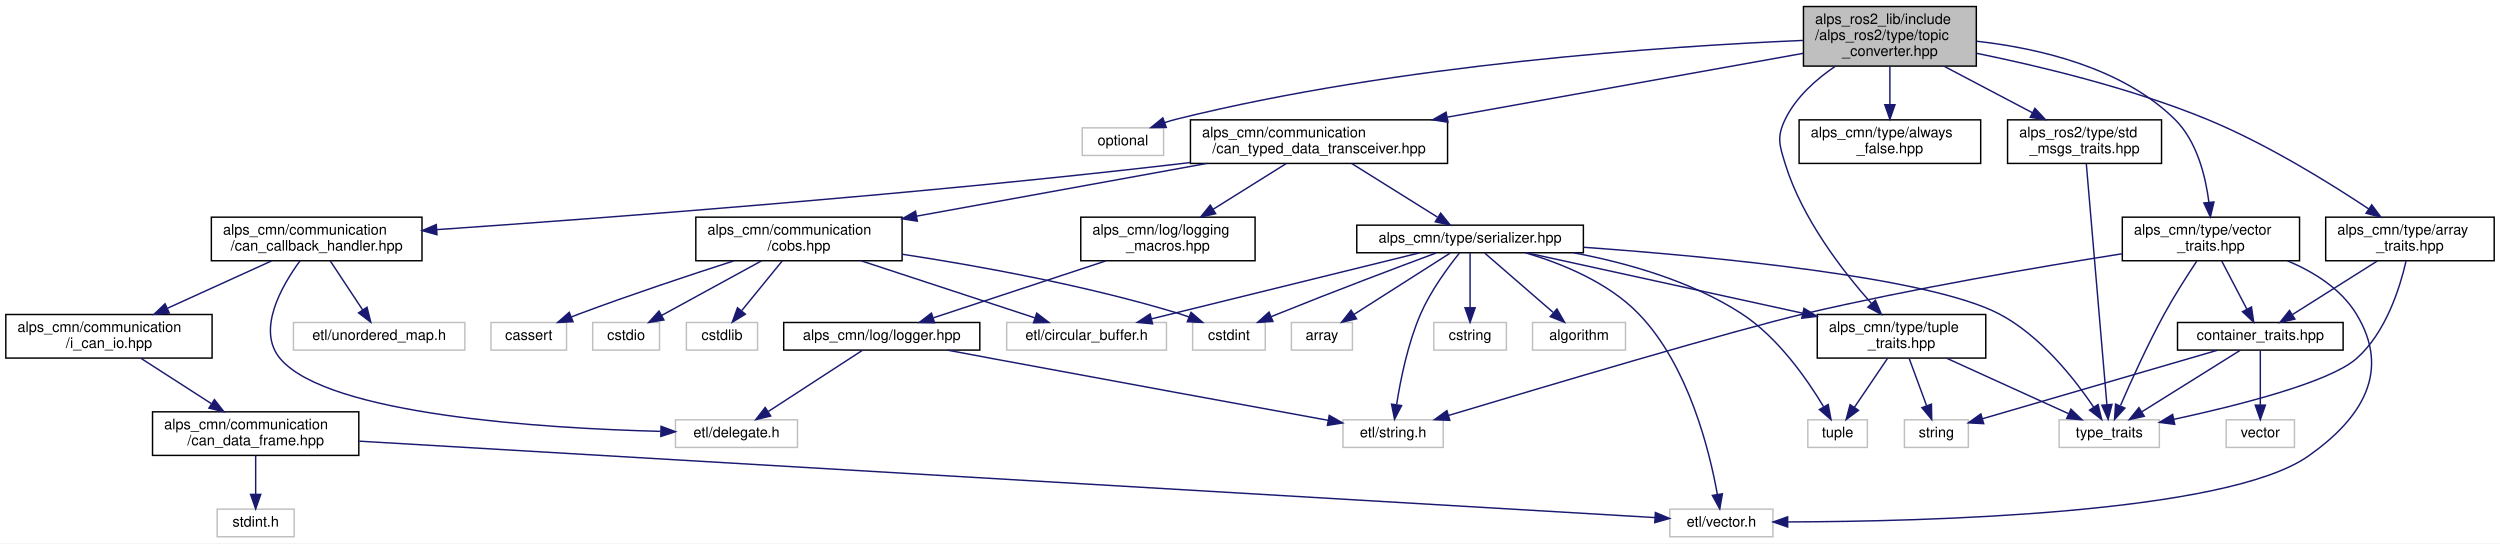
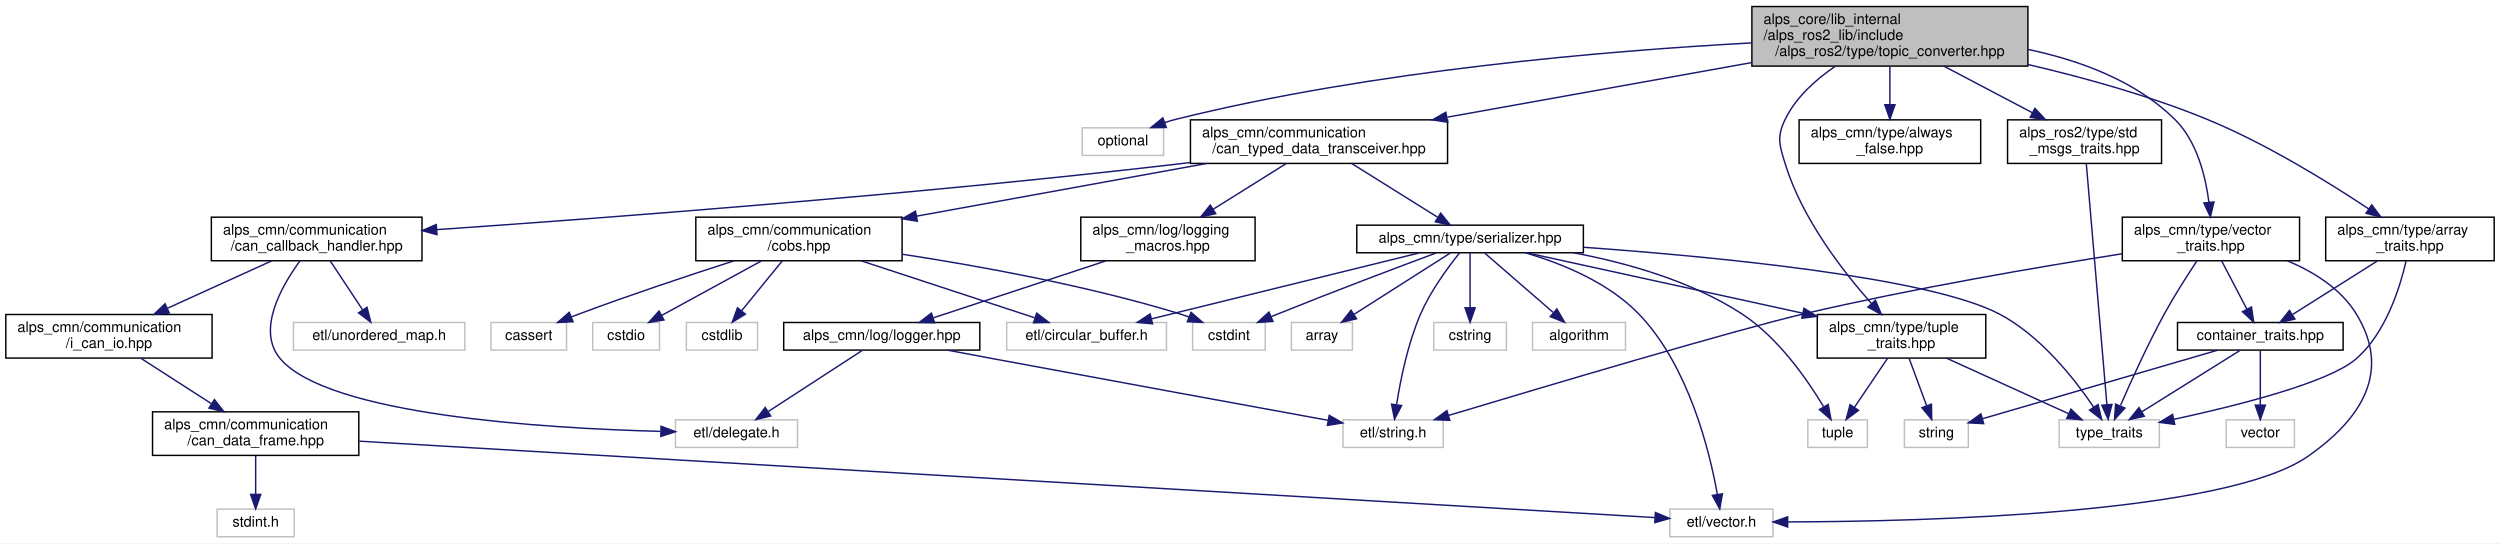
<svg xmlns="http://www.w3.org/2000/svg" xmlns:xlink="http://www.w3.org/1999/xlink" width="1721pt" height="374pt" viewBox="0.00 0.00 1721.00 374.00">
  <g id="graph0" class="graph" transform="scale(1 1) rotate(0) translate(4 370)">
    <polygon fill="white" stroke="transparent" points="-4,4 -4,-370 1717,-370 1717,4 -4,4" />
    <g id="node1" class="node">
      <g id="a_node1">
        <a xlink:title=" ">
-           <polygon fill="#bfbfbf" stroke="black" points="1237.5,-324.5 1237.5,-365.5 1356.5,-365.5 1356.5,-324.5 1237.5,-324.5" />
-           <text text-anchor="start" x="1245.5" y="-353.5" font-family="Helvetica,sans-Serif" font-size="10.00">alps_ros2_lib/include</text>
-           <text text-anchor="start" x="1245.5" y="-342.5" font-family="Helvetica,sans-Serif" font-size="10.00">/alps_ros2/type/topic</text>
-           <text text-anchor="middle" x="1297" y="-331.5" font-family="Helvetica,sans-Serif" font-size="10.00">_converter.hpp</text>
+           <polygon fill="#bfbfbf" stroke="black" points="1202,-324.5 1202,-365.5 1392,-365.5 1392,-324.5 1202,-324.5" />
+           <text text-anchor="start" x="1210" y="-353.5" font-family="Helvetica,sans-Serif" font-size="10.00">alps_core/lib_internal</text>
+           <text text-anchor="start" x="1210" y="-342.5" font-family="Helvetica,sans-Serif" font-size="10.00">/alps_ros2_lib/include</text>
+           <text text-anchor="middle" x="1297" y="-331.5" font-family="Helvetica,sans-Serif" font-size="10.00">/alps_ros2/type/topic_converter.hpp</text>
        </a>
      </g>
    </g>
    <g id="node2" class="node">
      <g id="a_node2">
        <a xlink:title=" ">
          <polygon fill="white" stroke="#bfbfbf" points="741,-263 741,-282 797,-282 797,-263 741,-263" />
          <text text-anchor="middle" x="769" y="-270" font-family="Helvetica,sans-Serif" font-size="10.00">optional</text>
        </a>
      </g>
    </g>
    <g id="edge1" class="edge">
-       <path fill="none" stroke="midnightblue" d="M1237.16,-342.17C1143.8,-338.21 958.37,-325.86 806,-288 803.33,-287.34 800.59,-286.53 797.88,-285.64" />
+       <path fill="none" stroke="midnightblue" d="M1201.58,-340.45C1101.68,-335.04 940.89,-321.51 806,-288 803.33,-287.34 800.59,-286.53 797.88,-285.64" />
      <polygon fill="midnightblue" stroke="midnightblue" points="798.87,-282.27 788.28,-282.15 796.48,-288.85 798.87,-282.27" />
    </g>
    <g id="node3" class="node">
      <g id="a_node3">
        <a xlink:href="can__typed__data__transceiver_8hpp.html" target="_top" xlink:title="CAN通信で型付けされたデータの送受信を行うライブラリ">
          <polygon fill="white" stroke="black" points="815.5,-257.5 815.5,-287.5 992.5,-287.5 992.5,-257.5 815.5,-257.5" />
          <text text-anchor="start" x="823.5" y="-275.5" font-family="Helvetica,sans-Serif" font-size="10.00">alps_cmn/communication</text>
          <text text-anchor="middle" x="904" y="-264.5" font-family="Helvetica,sans-Serif" font-size="10.00">/can_typed_data_transceiver.hpp</text>
        </a>
      </g>
    </g>
    <g id="edge2" class="edge">
-       <path fill="none" stroke="midnightblue" d="M1237.31,-333.29C1172.07,-321.59 1066.87,-302.72 992.12,-289.31" />
-       <polygon fill="midnightblue" stroke="midnightblue" points="992.7,-285.86 982.24,-287.54 991.47,-292.75 992.7,-285.86" />
+       <path fill="none" stroke="midnightblue" d="M1201.87,-326.93C1138.06,-315.49 1054.63,-300.52 992.29,-289.34" />
+       <polygon fill="midnightblue" stroke="midnightblue" points="992.55,-285.83 982.09,-287.51 991.31,-292.72 992.55,-285.83" />
    </g>
    <g id="node26" class="node">
      <g id="a_node26">
        <a xlink:href="tuple__traits_8hpp.html" target="_top" xlink:title="タプル関係の型特性">
          <polygon fill="white" stroke="black" points="1247,-123.5 1247,-153.5 1363,-153.5 1363,-123.5 1247,-123.5" />
          <text text-anchor="start" x="1255" y="-141.5" font-family="Helvetica,sans-Serif" font-size="10.00">alps_cmn/type/tuple</text>
          <text text-anchor="middle" x="1305" y="-130.5" font-family="Helvetica,sans-Serif" font-size="10.00">_traits.hpp</text>
        </a>
      </g>
    </g>
    <g id="edge41" class="edge">
      <path fill="none" stroke="midnightblue" d="M1259.41,-324.38C1245.99,-315.27 1232.37,-303.08 1225,-288 1218.95,-275.62 1220.94,-270.17 1225,-257 1236.58,-219.4 1264.77,-183.06 1284.38,-161" />
      <polygon fill="midnightblue" stroke="midnightblue" points="1287.03,-163.29 1291.17,-153.54 1281.85,-158.58 1287.03,-163.29" />
    </g>
    <g id="node28" class="node">
      <g id="a_node28">
        <a xlink:href="always__false_8hpp.html" target="_top" xlink:title=" ">
          <polygon fill="white" stroke="black" points="1234.5,-257.5 1234.5,-287.5 1359.5,-287.5 1359.5,-257.5 1234.5,-257.5" />
          <text text-anchor="start" x="1242.5" y="-275.5" font-family="Helvetica,sans-Serif" font-size="10.00">alps_cmn/type/always</text>
          <text text-anchor="middle" x="1297" y="-264.5" font-family="Helvetica,sans-Serif" font-size="10.00">_false.hpp</text>
        </a>
      </g>
    </g>
    <g id="edge34" class="edge">
      <path fill="none" stroke="midnightblue" d="M1297,-324.36C1297,-316.23 1297,-306.7 1297,-298.11" />
      <polygon fill="midnightblue" stroke="midnightblue" points="1300.5,-297.89 1297,-287.89 1293.5,-297.89 1300.5,-297.89" />
    </g>
    <g id="node29" class="node">
      <g id="a_node29">
        <a xlink:href="array__traits_8hpp.html" target="_top" xlink:title="array関係の型特性">
          <polygon fill="white" stroke="black" points="1597,-190.5 1597,-220.5 1713,-220.5 1713,-190.5 1597,-190.5" />
          <text text-anchor="start" x="1605" y="-208.5" font-family="Helvetica,sans-Serif" font-size="10.00">alps_cmn/type/array</text>
          <text text-anchor="middle" x="1655" y="-197.5" font-family="Helvetica,sans-Serif" font-size="10.00">_traits.hpp</text>
        </a>
      </g>
    </g>
    <g id="edge35" class="edge">
-       <path fill="none" stroke="midnightblue" d="M1356.71,-333.3C1401.34,-324.2 1463.3,-309.21 1515,-288 1555.85,-271.24 1599.26,-244.38 1626.71,-226.12" />
+       <path fill="none" stroke="midnightblue" d="M1392.19,-325.55C1431.06,-316.49 1475.96,-304.02 1515,-288 1555.85,-271.24 1599.26,-244.38 1626.71,-226.12" />
      <polygon fill="midnightblue" stroke="midnightblue" points="1628.7,-229 1635.05,-220.51 1624.79,-223.19 1628.7,-229" />
    </g>
    <g id="node32" class="node">
      <g id="a_node32">
        <a xlink:href="vector__traits_8hpp.html" target="_top" xlink:title="vector関係の型特性">
          <polygon fill="white" stroke="black" points="1457,-190.5 1457,-220.5 1579,-220.5 1579,-190.5 1457,-190.5" />
          <text text-anchor="start" x="1465" y="-208.5" font-family="Helvetica,sans-Serif" font-size="10.00">alps_cmn/type/vector</text>
          <text text-anchor="middle" x="1518" y="-197.5" font-family="Helvetica,sans-Serif" font-size="10.00">_traits.hpp</text>
        </a>
      </g>
    </g>
    <g id="edge42" class="edge">
-       <path fill="none" stroke="midnightblue" d="M1356.73,-341.61C1399.95,-336.76 1456.87,-323.44 1493,-288 1508.3,-273 1514.29,-248.9 1516.61,-230.79" />
+       <path fill="none" stroke="midnightblue" d="M1392.18,-335.96C1427.83,-328.45 1466.16,-314.33 1493,-288 1508.3,-273 1514.29,-248.9 1516.61,-230.79" />
      <polygon fill="midnightblue" stroke="midnightblue" points="1520.1,-230.97 1517.61,-220.68 1513.14,-230.28 1520.1,-230.97" />
    </g>
    <g id="node33" class="node">
      <g id="a_node33">
        <a xlink:href="std__msgs__traits_8hpp.html" target="_top" xlink:title=" ">
          <polygon fill="white" stroke="black" points="1378,-257.5 1378,-287.5 1484,-287.5 1484,-257.5 1378,-257.5" />
          <text text-anchor="start" x="1386" y="-275.5" font-family="Helvetica,sans-Serif" font-size="10.00">alps_ros2/type/std</text>
          <text text-anchor="middle" x="1431" y="-264.5" font-family="Helvetica,sans-Serif" font-size="10.00">_msgs_traits.hpp</text>
        </a>
      </g>
    </g>
    <g id="edge47" class="edge">
      <path fill="none" stroke="midnightblue" d="M1334.33,-324.36C1353.36,-314.35 1376.4,-302.23 1395.21,-292.33" />
      <polygon fill="midnightblue" stroke="midnightblue" points="1396.85,-295.42 1404.07,-287.67 1393.59,-289.23 1396.85,-295.42" />
    </g>
    <g id="node4" class="node">
      <g id="a_node4">
        <a xlink:href="can__callback__handler_8hpp.html" target="_top" xlink:title="CANデータフレームをコールバックで処理するためのライブラリ">
          <polygon fill="white" stroke="black" points="141.5,-190.5 141.5,-220.5 286.5,-220.5 286.5,-190.5 141.5,-190.5" />
          <text text-anchor="start" x="149.5" y="-208.5" font-family="Helvetica,sans-Serif" font-size="10.00">alps_cmn/communication</text>
          <text text-anchor="middle" x="214" y="-197.5" font-family="Helvetica,sans-Serif" font-size="10.00">/can_callback_handler.hpp</text>
        </a>
      </g>
    </g>
    <g id="edge3" class="edge">
      <path fill="none" stroke="midnightblue" d="M815.36,-258.13C812.2,-257.74 809.08,-257.36 806,-257 624.74,-235.88 411.29,-219.83 296.7,-211.93" />
      <polygon fill="midnightblue" stroke="midnightblue" points="296.81,-208.43 286.6,-211.24 296.33,-215.42 296.81,-208.43" />
    </g>
    <g id="node11" class="node">
      <g id="a_node11">
        <a xlink:href="cobs_8hpp.html" target="_top" xlink:title="COBS変換ライブラリ">
          <polygon fill="white" stroke="black" points="475,-190.5 475,-220.5 617,-220.5 617,-190.5 475,-190.5" />
          <text text-anchor="start" x="483" y="-208.5" font-family="Helvetica,sans-Serif" font-size="10.00">alps_cmn/communication</text>
          <text text-anchor="middle" x="546" y="-197.5" font-family="Helvetica,sans-Serif" font-size="10.00">/cobs.hpp</text>
        </a>
      </g>
    </g>
    <g id="edge10" class="edge">
      <path fill="none" stroke="midnightblue" d="M826.76,-257.48C767.88,-246.79 687.01,-232.1 627.18,-221.24" />
      <polygon fill="midnightblue" stroke="midnightblue" points="627.49,-217.74 617.02,-219.39 626.23,-224.63 627.49,-217.74" />
    </g>
    <g id="node17" class="node">
      <g id="a_node17">
        <a xlink:href="logging__macros_8hpp.html" target="_top" xlink:title=" ">
          <polygon fill="white" stroke="black" points="740,-190.5 740,-220.5 860,-220.5 860,-190.5 740,-190.5" />
          <text text-anchor="start" x="748" y="-208.5" font-family="Helvetica,sans-Serif" font-size="10.00">alps_cmn/log/logging</text>
          <text text-anchor="middle" x="800" y="-197.5" font-family="Helvetica,sans-Serif" font-size="10.00">_macros.hpp</text>
        </a>
      </g>
    </g>
    <g id="edge16" class="edge">
      <path fill="none" stroke="midnightblue" d="M881.43,-257.4C866.71,-248.2 847.31,-236.07 831.13,-225.95" />
      <polygon fill="midnightblue" stroke="midnightblue" points="832.86,-222.91 822.52,-220.58 829.15,-228.84 832.86,-222.91" />
    </g>
    <g id="node20" class="node">
      <g id="a_node20">
        <a xlink:href="serializer_8hpp.html" target="_top" xlink:title="データとバイト列の変換ライブラリ">
          <polygon fill="white" stroke="black" points="930,-196 930,-215 1086,-215 1086,-196 930,-196" />
          <text text-anchor="middle" x="1008" y="-203" font-family="Helvetica,sans-Serif" font-size="10.00">alps_cmn/type/serializer.hpp</text>
        </a>
      </g>
    </g>
    <g id="edge20" class="edge">
      <path fill="none" stroke="midnightblue" d="M926.57,-257.4C944.01,-246.5 968.03,-231.48 985.47,-220.58" />
      <polygon fill="midnightblue" stroke="midnightblue" points="987.76,-223.28 994.39,-215.01 984.05,-217.34 987.76,-223.28" />
    </g>
    <g id="node5" class="node">
      <g id="a_node5">
        <a xlink:href="i__can__io_8hpp.html" target="_top" xlink:title=" ">
          <polygon fill="white" stroke="black" points="0,-123.5 0,-153.5 142,-153.5 142,-123.5 0,-123.5" />
          <text text-anchor="start" x="8" y="-141.5" font-family="Helvetica,sans-Serif" font-size="10.00">alps_cmn/communication</text>
          <text text-anchor="middle" x="71" y="-130.5" font-family="Helvetica,sans-Serif" font-size="10.00">/i_can_io.hpp</text>
        </a>
      </g>
    </g>
    <g id="edge4" class="edge">
      <path fill="none" stroke="midnightblue" d="M182.97,-190.4C161.98,-180.86 134.06,-168.16 111.35,-157.84" />
      <polygon fill="midnightblue" stroke="midnightblue" points="112.52,-154.53 101.97,-153.58 109.62,-160.9 112.52,-154.53" />
    </g>
    <g id="node9" class="node">
      <g id="a_node9">
        <a xlink:title=" ">
          <polygon fill="white" stroke="#bfbfbf" points="461,-62 461,-81 545,-81 545,-62 461,-62" />
          <text text-anchor="middle" x="503" y="-69" font-family="Helvetica,sans-Serif" font-size="10.00">etl/delegate.h</text>
        </a>
      </g>
    </g>
    <g id="edge8" class="edge">
      <path fill="none" stroke="midnightblue" d="M202.58,-190.5C189.65,-172.86 172.39,-142.49 189,-123 221.99,-84.29 370.11,-75.14 450.58,-73.05" />
      <polygon fill="midnightblue" stroke="midnightblue" points="451.07,-76.54 460.99,-72.81 450.91,-69.54 451.07,-76.54" />
    </g>
    <g id="node10" class="node">
      <g id="a_node10">
        <a xlink:title=" ">
          <polygon fill="white" stroke="#bfbfbf" points="198,-129 198,-148 316,-148 316,-129 198,-129" />
          <text text-anchor="middle" x="257" y="-136" font-family="Helvetica,sans-Serif" font-size="10.00">etl/unordered_map.h</text>
        </a>
      </g>
    </g>
    <g id="edge9" class="edge">
      <path fill="none" stroke="midnightblue" d="M223.33,-190.4C229.9,-180.46 238.74,-167.11 245.71,-156.57" />
      <polygon fill="midnightblue" stroke="midnightblue" points="248.65,-158.47 251.25,-148.19 242.81,-154.6 248.65,-158.47" />
    </g>
    <g id="node6" class="node">
      <g id="a_node6">
        <a xlink:href="can__data__frame_8hpp.html" target="_top" xlink:title="CANフレームを表す構造体">
          <polygon fill="white" stroke="black" points="101,-56.5 101,-86.5 243,-86.5 243,-56.5 101,-56.5" />
          <text text-anchor="start" x="109" y="-74.5" font-family="Helvetica,sans-Serif" font-size="10.00">alps_cmn/communication</text>
          <text text-anchor="middle" x="172" y="-63.5" font-family="Helvetica,sans-Serif" font-size="10.00">/can_data_frame.hpp</text>
        </a>
      </g>
    </g>
    <g id="edge5" class="edge">
      <path fill="none" stroke="midnightblue" d="M92.92,-123.4C107.08,-114.28 125.71,-102.29 141.33,-92.24" />
      <polygon fill="midnightblue" stroke="midnightblue" points="143.61,-94.93 150.13,-86.58 139.82,-89.05 143.61,-94.93" />
    </g>
    <g id="node7" class="node">
      <g id="a_node7">
        <a xlink:title=" ">
          <polygon fill="white" stroke="#bfbfbf" points="145.5,-0.5 145.5,-19.5 198.5,-19.5 198.5,-0.5 145.5,-0.5" />
          <text text-anchor="middle" x="172" y="-7.5" font-family="Helvetica,sans-Serif" font-size="10.00">stdint.h</text>
        </a>
      </g>
    </g>
    <g id="edge6" class="edge">
      <path fill="none" stroke="midnightblue" d="M172,-56.4C172,-48.47 172,-38.46 172,-29.86" />
      <polygon fill="midnightblue" stroke="midnightblue" points="175.5,-29.66 172,-19.66 168.5,-29.66 175.5,-29.66" />
    </g>
    <g id="node8" class="node">
      <g id="a_node8">
        <a xlink:title=" ">
          <polygon fill="white" stroke="#bfbfbf" points="1145.5,-0.5 1145.5,-19.5 1216.5,-19.5 1216.5,-0.5 1145.5,-0.5" />
          <text text-anchor="middle" x="1181" y="-7.5" font-family="Helvetica,sans-Serif" font-size="10.00">etl/vector.h</text>
        </a>
      </g>
    </g>
    <g id="edge7" class="edge">
      <path fill="none" stroke="midnightblue" d="M243.35,-66.29C438.16,-54.8 975.22,-23.13 1135.35,-13.69" />
      <polygon fill="midnightblue" stroke="midnightblue" points="1135.57,-17.19 1145.35,-13.1 1135.16,-10.2 1135.57,-17.19" />
    </g>
    <g id="node12" class="node">
      <g id="a_node12">
        <a xlink:title=" ">
          <polygon fill="white" stroke="#bfbfbf" points="334,-129 334,-148 386,-148 386,-129 334,-129" />
          <text text-anchor="middle" x="360" y="-136" font-family="Helvetica,sans-Serif" font-size="10.00">cassert</text>
        </a>
      </g>
    </g>
    <g id="edge11" class="edge">
      <path fill="none" stroke="midnightblue" d="M501.11,-190.4C470.93,-180.69 430.34,-167.21 395,-154 393.15,-153.31 391.26,-152.58 389.35,-151.83" />
      <polygon fill="midnightblue" stroke="midnightblue" points="390.48,-148.51 379.89,-148.02 387.86,-155.01 390.48,-148.51" />
    </g>
    <g id="node13" class="node">
      <g id="a_node13">
        <a xlink:title=" ">
          <polygon fill="white" stroke="#bfbfbf" points="817,-129 817,-148 867,-148 867,-129 817,-129" />
          <text text-anchor="middle" x="842" y="-136" font-family="Helvetica,sans-Serif" font-size="10.00">cstdint</text>
        </a>
      </g>
    </g>
    <g id="edge12" class="edge">
      <path fill="none" stroke="midnightblue" d="M617.05,-194.99C670.33,-186.86 744.65,-173.37 808,-154 810.14,-153.34 812.34,-152.6 814.52,-151.8" />
      <polygon fill="midnightblue" stroke="midnightblue" points="815.92,-155.01 823.91,-148.06 813.33,-148.5 815.92,-155.01" />
    </g>
    <g id="node14" class="node">
      <g id="a_node14">
        <a xlink:title=" ">
          <polygon fill="white" stroke="#bfbfbf" points="404,-129 404,-148 450,-148 450,-129 404,-129" />
          <text text-anchor="middle" x="427" y="-136" font-family="Helvetica,sans-Serif" font-size="10.00">cstdio</text>
        </a>
      </g>
    </g>
    <g id="edge13" class="edge">
      <path fill="none" stroke="midnightblue" d="M520.18,-190.4C499.76,-179.24 471.45,-163.78 451.41,-152.83" />
      <polygon fill="midnightblue" stroke="midnightblue" points="453.03,-149.73 442.57,-148.01 449.67,-155.87 453.03,-149.73" />
    </g>
    <g id="node15" class="node">
      <g id="a_node15">
        <a xlink:title=" ">
          <polygon fill="white" stroke="#bfbfbf" points="468.5,-129 468.5,-148 517.5,-148 517.5,-129 468.5,-129" />
          <text text-anchor="middle" x="493" y="-136" font-family="Helvetica,sans-Serif" font-size="10.00">cstdlib</text>
        </a>
      </g>
    </g>
    <g id="edge14" class="edge">
      <path fill="none" stroke="midnightblue" d="M534.5,-190.4C526.32,-180.36 515.29,-166.84 506.66,-156.25" />
      <polygon fill="midnightblue" stroke="midnightblue" points="509.12,-153.73 500.09,-148.19 503.7,-158.16 509.12,-153.73" />
    </g>
    <g id="node16" class="node">
      <g id="a_node16">
        <a xlink:title=" ">
          <polygon fill="white" stroke="#bfbfbf" points="689,-129 689,-148 799,-148 799,-129 689,-129" />
          <text text-anchor="middle" x="744" y="-136" font-family="Helvetica,sans-Serif" font-size="10.00">etl/circular_buffer.h</text>
        </a>
      </g>
    </g>
    <g id="edge15" class="edge">
      <path fill="none" stroke="midnightblue" d="M588.96,-190.4C624.63,-178.69 674.76,-162.23 708.26,-151.23" />
      <polygon fill="midnightblue" stroke="midnightblue" points="709.68,-154.45 718.09,-148.01 707.49,-147.8 709.68,-154.45" />
    </g>
    <g id="node18" class="node">
      <g id="a_node18">
        <a xlink:href="logger_8hpp.html" target="_top" xlink:title=" ">
          <polygon fill="white" stroke="black" points="535.5,-129 535.5,-148 670.5,-148 670.5,-129 535.5,-129" />
          <text text-anchor="middle" x="603" y="-136" font-family="Helvetica,sans-Serif" font-size="10.00">alps_cmn/log/logger.hpp</text>
        </a>
      </g>
    </g>
    <g id="edge17" class="edge">
      <path fill="none" stroke="midnightblue" d="M757.25,-190.4C721.77,-178.69 671.89,-162.23 638.56,-151.23" />
      <polygon fill="midnightblue" stroke="midnightblue" points="639.38,-147.82 628.78,-148.01 637.18,-154.46 639.38,-147.82" />
    </g>
    <g id="edge18" class="edge">
      <path fill="none" stroke="midnightblue" d="M589.51,-128.73C572.95,-117.96 544.62,-99.55 524.91,-86.74" />
      <polygon fill="midnightblue" stroke="midnightblue" points="526.56,-83.64 516.27,-81.13 522.75,-89.51 526.56,-83.64" />
    </g>
    <g id="node19" class="node">
      <g id="a_node19">
        <a xlink:title=" ">
          <polygon fill="white" stroke="#bfbfbf" points="920.5,-62 920.5,-81 989.5,-81 989.5,-62 920.5,-62" />
          <text text-anchor="middle" x="955" y="-69" font-family="Helvetica,sans-Serif" font-size="10.00">etl/string.h</text>
        </a>
      </g>
    </g>
    <g id="edge19" class="edge">
      <path fill="none" stroke="midnightblue" d="M648.19,-128.96C658.63,-126.99 669.7,-124.92 680,-123 761.15,-107.91 855.82,-90.59 910.25,-80.65" />
      <polygon fill="midnightblue" stroke="midnightblue" points="911.05,-84.07 920.26,-78.83 909.8,-77.18 911.05,-84.07" />
    </g>
    <g id="edge33" class="edge">
      <path fill="none" stroke="midnightblue" d="M1046.04,-196C1071.08,-188.65 1102.98,-175.69 1124,-154 1158.47,-118.43 1172.9,-59.42 1178.25,-29.55" />
      <polygon fill="midnightblue" stroke="midnightblue" points="1181.71,-30.07 1179.87,-19.63 1174.8,-28.94 1181.71,-30.07" />
    </g>
    <g id="edge23" class="edge">
      <path fill="none" stroke="midnightblue" d="M984.53,-195.83C958.05,-185.97 913.76,-169.27 876,-154 874.4,-153.36 872.77,-152.69 871.12,-152.01" />
      <polygon fill="midnightblue" stroke="midnightblue" points="872.3,-148.7 861.72,-148.06 869.59,-155.16 872.3,-148.7" />
    </g>
    <g id="edge31" class="edge">
      <path fill="none" stroke="midnightblue" d="M973.22,-195.94C925.83,-184.27 840.94,-163.37 788.83,-150.54" />
      <polygon fill="midnightblue" stroke="midnightblue" points="789.41,-147.08 778.86,-148.08 787.74,-153.87 789.41,-147.08" />
    </g>
    <g id="edge32" class="edge">
      <path fill="none" stroke="midnightblue" d="M1000.66,-195.78C992.93,-186.15 980.92,-169.89 974,-154 965.14,-133.65 960.09,-108.57 957.45,-91.65" />
      <polygon fill="midnightblue" stroke="midnightblue" points="960.87,-90.81 956,-81.4 953.94,-91.79 960.87,-90.81" />
    </g>
    <g id="node21" class="node">
      <g id="a_node21">
        <a xlink:title=" ">
          <polygon fill="white" stroke="#bfbfbf" points="1051,-129 1051,-148 1115,-148 1115,-129 1051,-129" />
          <text text-anchor="middle" x="1083" y="-136" font-family="Helvetica,sans-Serif" font-size="10.00">algorithm</text>
        </a>
      </g>
    </g>
    <g id="edge21" class="edge">
      <path fill="none" stroke="midnightblue" d="M1018.11,-195.73C1030.15,-185.31 1050.45,-167.71 1065.15,-154.97" />
      <polygon fill="midnightblue" stroke="midnightblue" points="1067.78,-157.32 1073.05,-148.13 1063.2,-152.03 1067.78,-157.32" />
    </g>
    <g id="node22" class="node">
      <g id="a_node22">
        <a xlink:title=" ">
          <polygon fill="white" stroke="#bfbfbf" points="885,-129 885,-148 927,-148 927,-129 885,-129" />
          <text text-anchor="middle" x="906" y="-136" font-family="Helvetica,sans-Serif" font-size="10.00">array</text>
        </a>
      </g>
    </g>
    <g id="edge22" class="edge">
      <path fill="none" stroke="midnightblue" d="M994.24,-195.73C977.27,-184.92 948.19,-166.38 928.07,-153.57" />
      <polygon fill="midnightblue" stroke="midnightblue" points="929.85,-150.55 919.54,-148.13 926.09,-156.45 929.85,-150.55" />
    </g>
    <g id="node23" class="node">
      <g id="a_node23">
        <a xlink:title=" ">
          <polygon fill="white" stroke="#bfbfbf" points="983,-129 983,-148 1033,-148 1033,-129 983,-129" />
          <text text-anchor="middle" x="1008" y="-136" font-family="Helvetica,sans-Serif" font-size="10.00">cstring</text>
        </a>
      </g>
    </g>
    <g id="edge24" class="edge">
      <path fill="none" stroke="midnightblue" d="M1008,-195.73C1008,-186.18 1008,-170.62 1008,-158.28" />
      <polygon fill="midnightblue" stroke="midnightblue" points="1011.5,-158.13 1008,-148.13 1004.5,-158.13 1011.5,-158.13" />
    </g>
    <g id="node24" class="node">
      <g id="a_node24">
        <a xlink:title=" ">
          <polygon fill="white" stroke="#bfbfbf" points="1240.5,-62 1240.5,-81 1281.5,-81 1281.5,-62 1240.5,-62" />
          <text text-anchor="middle" x="1261" y="-69" font-family="Helvetica,sans-Serif" font-size="10.00">tuple</text>
        </a>
      </g>
    </g>
    <g id="edge25" class="edge">
      <path fill="none" stroke="midnightblue" d="M1079.35,-195.96C1116.17,-189 1160.47,-176.47 1195,-154 1220.09,-137.67 1240.18,-108.69 1251.34,-90.05" />
      <polygon fill="midnightblue" stroke="midnightblue" points="1254.52,-91.55 1256.47,-81.14 1248.45,-88.06 1254.52,-91.55" />
    </g>
    <g id="node25" class="node">
      <g id="a_node25">
        <a xlink:title=" ">
          <polygon fill="white" stroke="#bfbfbf" points="1413.5,-62 1413.5,-81 1482.5,-81 1482.5,-62 1413.5,-62" />
          <text text-anchor="middle" x="1448" y="-69" font-family="Helvetica,sans-Serif" font-size="10.00">type_traits</text>
        </a>
      </g>
    </g>
    <g id="edge26" class="edge">
      <path fill="none" stroke="midnightblue" d="M1086.13,-199.78C1177.87,-193.19 1323.66,-179.11 1372,-154 1400.77,-139.06 1424.44,-108.75 1437.36,-89.6" />
      <polygon fill="midnightblue" stroke="midnightblue" points="1440.3,-91.51 1442.81,-81.21 1434.43,-87.69 1440.3,-91.51" />
    </g>
    <g id="edge27" class="edge">
      <path fill="none" stroke="midnightblue" d="M1047.13,-195.94C1095.38,-185.38 1178.18,-167.26 1236.93,-154.4" />
      <polygon fill="midnightblue" stroke="midnightblue" points="1237.85,-157.78 1246.87,-152.22 1236.36,-150.94 1237.85,-157.78" />
    </g>
    <g id="edge29" class="edge">
      <path fill="none" stroke="midnightblue" d="M1295.45,-123.4C1288.73,-113.46 1279.69,-100.11 1272.56,-89.57" />
      <polygon fill="midnightblue" stroke="midnightblue" points="1275.39,-87.51 1266.89,-81.19 1269.59,-91.44 1275.39,-87.51" />
    </g>
    <g id="edge30" class="edge">
      <path fill="none" stroke="midnightblue" d="M1336.03,-123.4C1361.01,-112.04 1395.82,-96.22 1419.96,-85.24" />
      <polygon fill="midnightblue" stroke="midnightblue" points="1421.63,-88.33 1429.28,-81.01 1418.73,-81.96 1421.63,-88.33" />
    </g>
    <g id="node27" class="node">
      <g id="a_node27">
        <a xlink:title=" ">
          <polygon fill="white" stroke="#bfbfbf" points="1307,-62 1307,-81 1351,-81 1351,-62 1307,-62" />
          <text text-anchor="middle" x="1329" y="-69" font-family="Helvetica,sans-Serif" font-size="10.00">string</text>
        </a>
      </g>
    </g>
    <g id="edge28" class="edge">
      <path fill="none" stroke="midnightblue" d="M1310.21,-123.4C1313.73,-113.86 1318.41,-101.18 1322.22,-90.86" />
      <polygon fill="midnightblue" stroke="midnightblue" points="1325.61,-91.79 1325.79,-81.19 1319.04,-89.36 1325.61,-91.79" />
    </g>
    <g id="edge36" class="edge">
      <path fill="none" stroke="midnightblue" d="M1652.32,-190.24C1648.15,-172.03 1638.39,-140.76 1618,-123 1599.21,-106.63 1536.2,-90.77 1492.41,-81.32" />
      <polygon fill="midnightblue" stroke="midnightblue" points="1493.07,-77.88 1482.56,-79.23 1491.62,-84.73 1493.07,-77.88" />
    </g>
    <g id="node30" class="node">
      <g id="a_node30">
        <a xlink:href="container__traits_8hpp.html" target="_top" xlink:title="container関係の型特性">
          <polygon fill="white" stroke="black" points="1495,-129 1495,-148 1609,-148 1609,-129 1495,-129" />
          <text text-anchor="middle" x="1552" y="-136" font-family="Helvetica,sans-Serif" font-size="10.00">container_traits.hpp</text>
        </a>
      </g>
    </g>
    <g id="edge37" class="edge">
      <path fill="none" stroke="midnightblue" d="M1632.65,-190.4C1615.38,-179.5 1591.58,-164.48 1574.32,-153.58" />
      <polygon fill="midnightblue" stroke="midnightblue" points="1575.81,-150.38 1565.48,-148.01 1572.07,-156.3 1575.81,-150.38" />
    </g>
    <g id="edge39" class="edge">
      <path fill="none" stroke="midnightblue" d="M1537.97,-128.73C1520.67,-117.92 1491.01,-99.38 1470.51,-86.57" />
      <polygon fill="midnightblue" stroke="midnightblue" points="1472.14,-83.46 1461.8,-81.13 1468.43,-89.4 1472.14,-83.46" />
    </g>
    <g id="edge38" class="edge">
      <path fill="none" stroke="midnightblue" d="M1522.39,-128.87C1480.38,-116.62 1403.81,-94.3 1360.69,-81.74" />
      <polygon fill="midnightblue" stroke="midnightblue" points="1361.58,-78.35 1351,-78.91 1359.62,-85.07 1361.58,-78.35" />
    </g>
    <g id="node31" class="node">
      <g id="a_node31">
        <a xlink:title=" ">
          <polygon fill="white" stroke="#bfbfbf" points="1528.5,-62 1528.5,-81 1575.5,-81 1575.5,-62 1528.5,-62" />
          <text text-anchor="middle" x="1552" y="-69" font-family="Helvetica,sans-Serif" font-size="10.00">vector</text>
        </a>
      </g>
    </g>
    <g id="edge40" class="edge">
      <path fill="none" stroke="midnightblue" d="M1552,-128.73C1552,-119.18 1552,-103.62 1552,-91.28" />
      <polygon fill="midnightblue" stroke="midnightblue" points="1555.5,-91.13 1552,-81.13 1548.5,-91.13 1555.5,-91.13" />
    </g>
    <g id="edge45" class="edge">
      <path fill="none" stroke="midnightblue" d="M1570.69,-190.45C1588.91,-182.79 1607.4,-171.23 1618,-154 1642.08,-114.86 1622.62,-82.4 1585,-56 1528.2,-16.13 1320.23,-10.96 1226.89,-10.71" />
      <polygon fill="midnightblue" stroke="midnightblue" points="1226.62,-7.21 1216.62,-10.7 1226.62,-14.21 1226.62,-7.21" />
    </g>
    <g id="edge46" class="edge">
      <path fill="none" stroke="midnightblue" d="M1456.73,-195.29C1399.76,-186.3 1312.68,-171.44 1238,-154 1190.98,-143.02 1059.27,-103.87 993.45,-84.1" />
      <polygon fill="midnightblue" stroke="midnightblue" points="994.06,-80.63 983.47,-81.1 992.04,-87.33 994.06,-80.63" />
    </g>
    <g id="edge43" class="edge">
      <path fill="none" stroke="midnightblue" d="M1508.25,-190.21C1501.64,-180.26 1492.87,-166.57 1486,-154 1474.45,-132.88 1463.02,-107.63 1455.76,-90.89" />
      <polygon fill="midnightblue" stroke="midnightblue" points="1458.79,-89.06 1451.64,-81.25 1452.35,-91.82 1458.79,-89.06" />
    </g>
    <g id="edge44" class="edge">
      <path fill="none" stroke="midnightblue" d="M1525.38,-190.4C1530.47,-180.66 1537.28,-167.65 1542.73,-157.21" />
      <polygon fill="midnightblue" stroke="midnightblue" points="1545.92,-158.68 1547.45,-148.19 1539.72,-155.43 1545.92,-158.68" />
    </g>
    <g id="edge48" class="edge">
      <path fill="none" stroke="midnightblue" d="M1432.22,-257.19C1435.23,-221.99 1442.99,-131.17 1446.38,-91.51" />
      <polygon fill="midnightblue" stroke="midnightblue" points="1449.88,-91.62 1447.24,-81.36 1442.9,-91.03 1449.88,-91.62" />
    </g>
  </g>
</svg>
